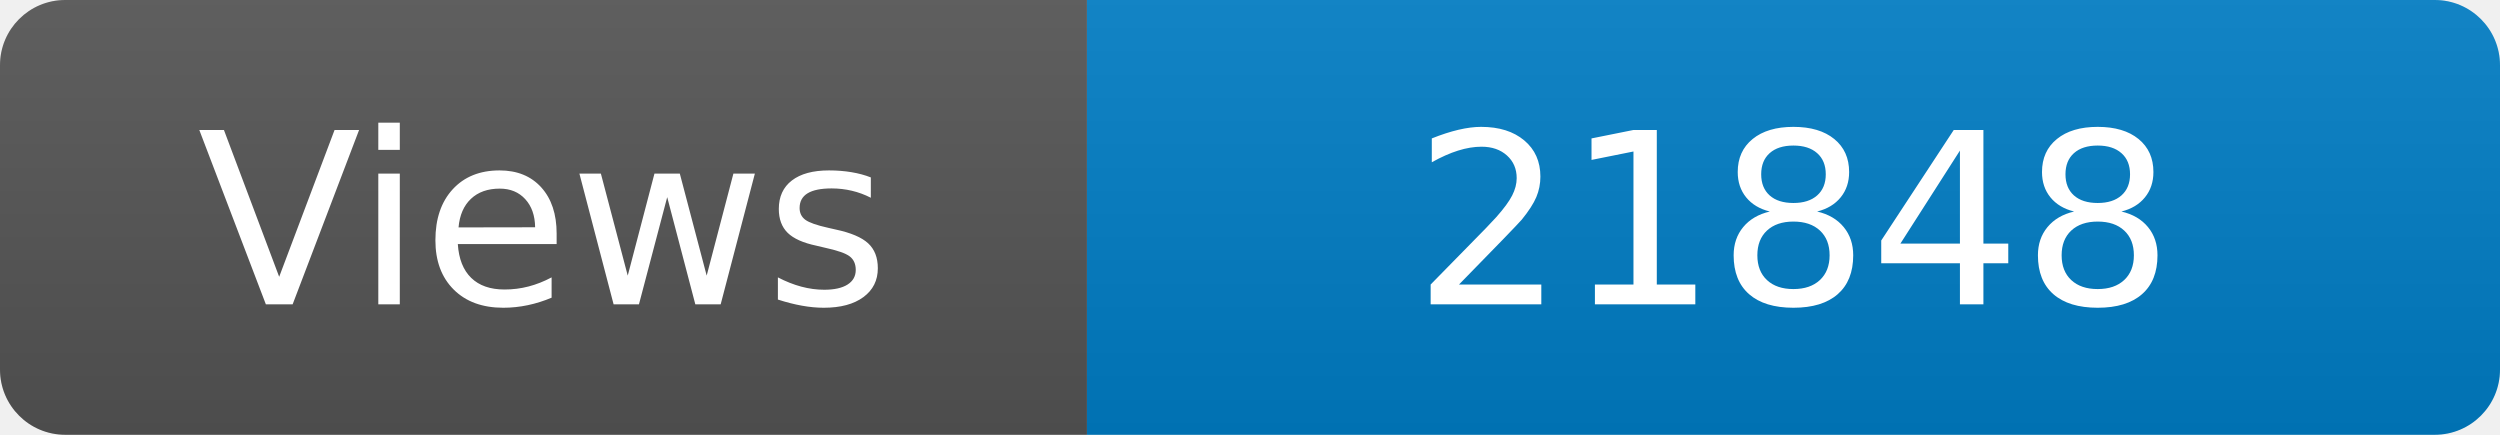
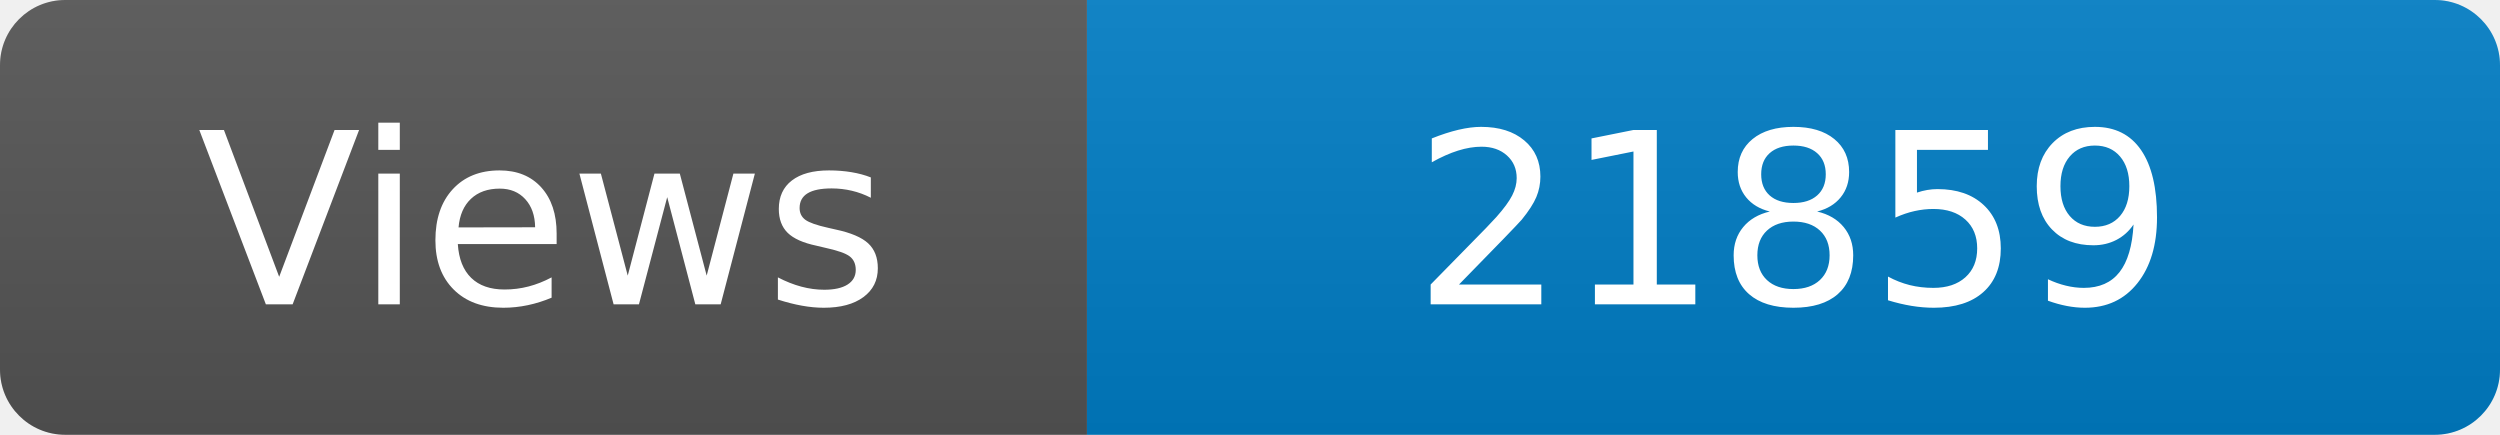
<svg xmlns="http://www.w3.org/2000/svg" width="115" height="20" role="img" aria-label="Maintained?: yes">
  <linearGradient id="s" x2="0" y2="100%">
    <stop offset="0" stop-color="#bbb" stop-opacity=".1" />
    <stop offset="1" stop-opacity=".1" />
  </linearGradient>
  <clipPath id="r">
    <rect width="115" height="20" rx="3" fill="#fff" />
  </clipPath>
  <g clip-path="url(#r)">
    <rect width="50" height="20" fill="#555" />
    <rect x="50" width="160" height="20" fill="#007ec6" />
    <rect width="115" height="20" fill="url(#s)" />
  </g>
  <g fill="#fff" text-anchor="middle" font-family="Verdana,Geneva,DejaVu Sans,sans-serif" font-size="110">
    <text x="250" y="140" transform="scale(.1)" fill="#fff">Views</text>
-     <text x="825" y="140" transform="scale(.1)" fill="#fff">21848</text>
+     <text x="825" y="140" transform="scale(.1)" fill="#fff">21859</text>
  </g>
</svg>
